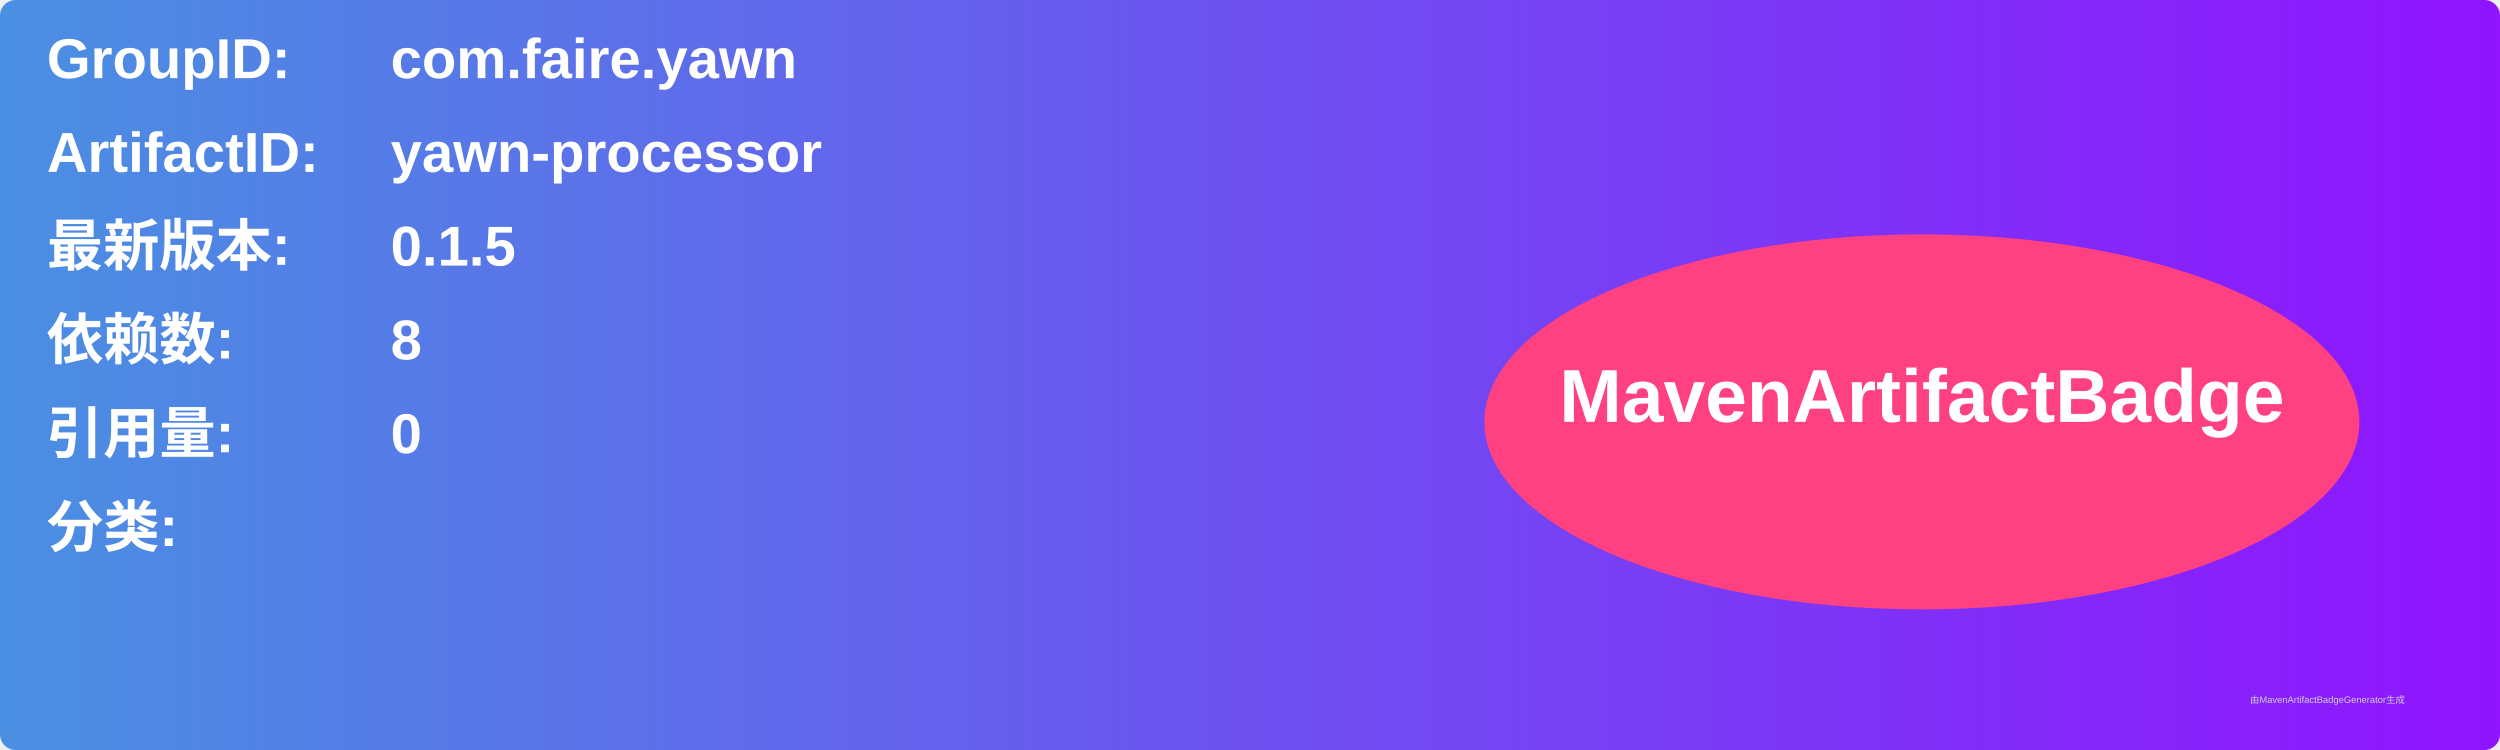
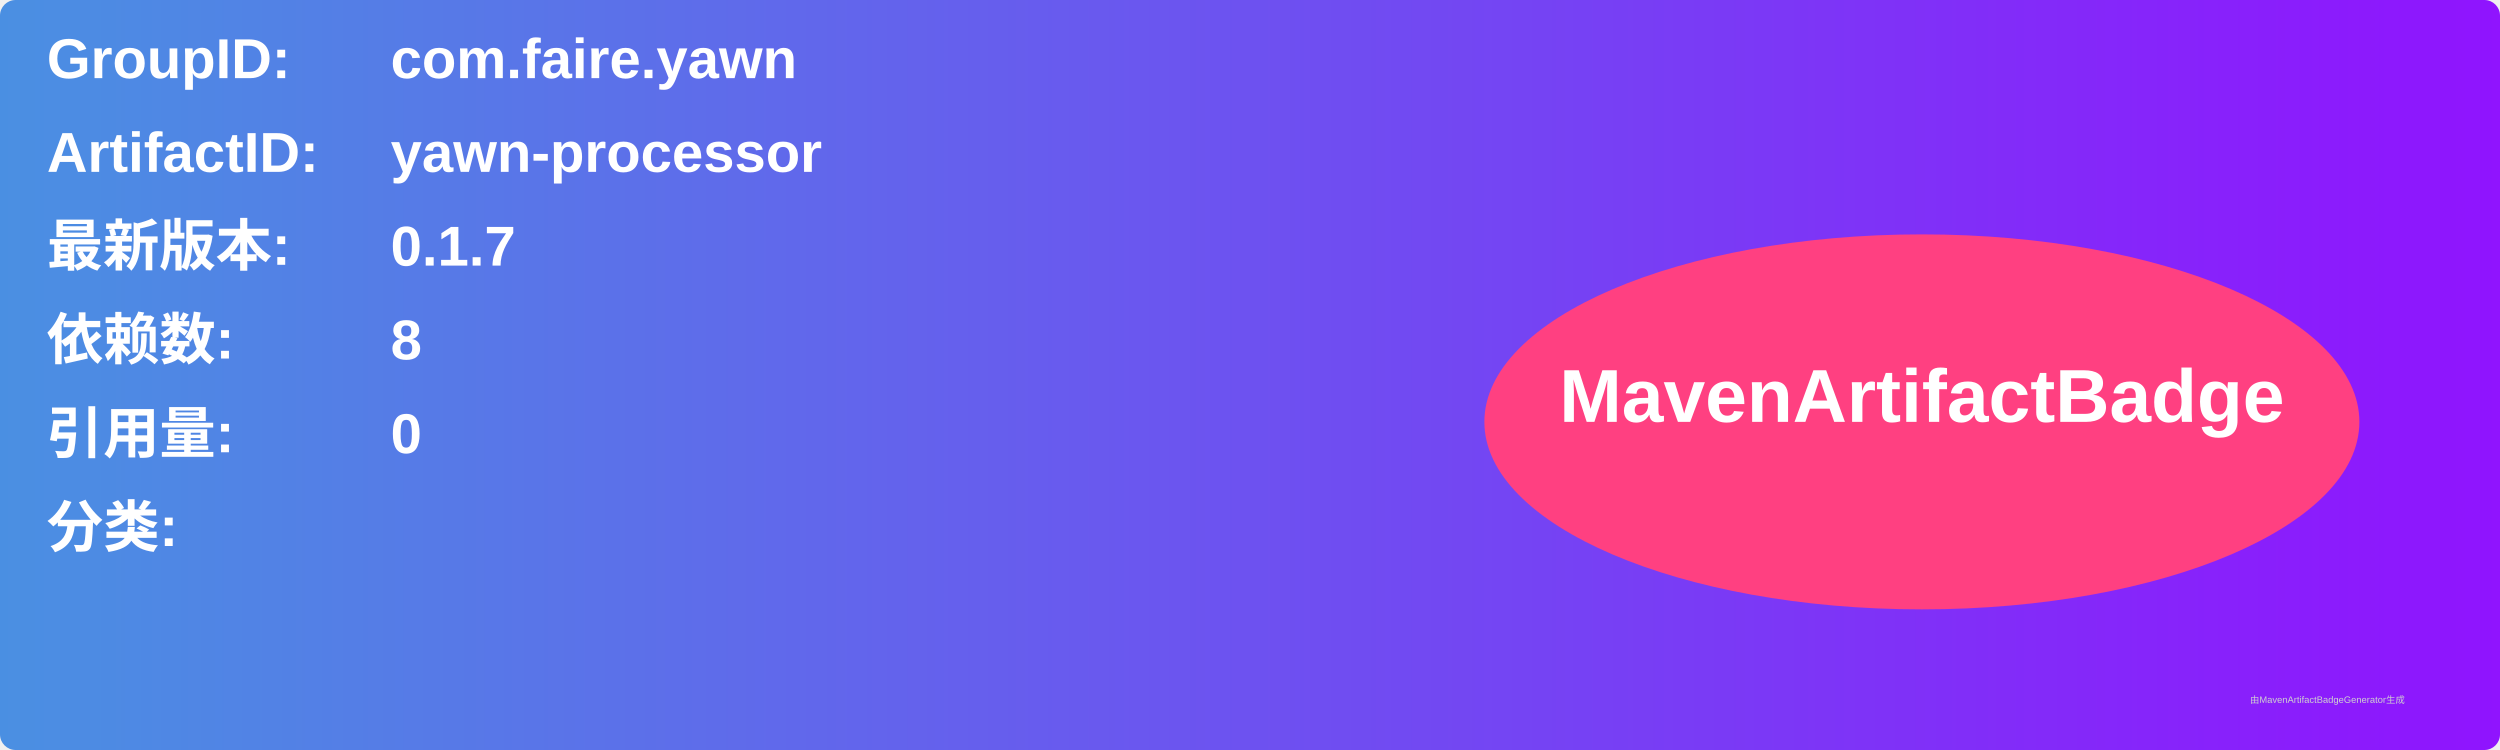
<svg xmlns="http://www.w3.org/2000/svg" width="800" height="240" viewBox="0 0 800 240">
  <linearGradient id="grad" x1="0%" y1="0%" x2="100%" y2="0%">
    <stop offset="0%" stop-color="#4a90e2" />
    <stop offset="100%" stop-color="#9013fe" />
  </linearGradient>
  <rect width="100%" height="100%" rx="5" ry="5" fill="url(#grad)" />
  <g transform="translate(15, 15)">
    <text x="0" y="10" font-family="Arial" font-size="18" fill="white" font-weight="bold" width="260">GroupID:</text>
    <text x="110" y="10" font-family="Arial" font-size="18" fill="white" font-weight="bold" width="460">com.faire.yawn</text>
    <text x="0" y="40" font-family="Arial" font-size="18" fill="white" font-weight="bold" width="260">ArtifactID:</text>
    <text x="110" y="40" font-family="Arial" font-size="18" fill="white" font-weight="bold" width="460">yawn-processor</text>
    <text x="0" y="70" font-family="Arial" font-size="18" fill="white" font-weight="bold">最新版本:</text>
    <text x="110" y="70" font-family="Arial" font-size="18" fill="white" font-weight="bold">
-       <tspan font-weight="bold">0.1.5</tspan>
+       <tspan font-weight="bold">0.1.7</tspan>
    </text>
    <text x="0" y="100" font-family="Arial" font-size="18" fill="white" font-weight="bold">依赖数: </text>
    <text x="110" y="100" font-family="Arial" font-size="18" fill="white">
      <tspan font-weight="bold">8</tspan>
    </text>
    <text x="0" y="130" font-family="Arial" font-size="18" fill="white" font-weight="bold">引用量: </text>
    <text x="110" y="130" font-family="Arial" font-size="18" fill="white">
      <tspan font-weight="bold">0</tspan>
    </text>
    <text x="0" y="160" font-family="Arial" font-size="18" fill="white" font-weight="bold">分类:</text>
    <text x="10" y="190" font-family="Arial" font-size="10" fill="white">
      <tspan font-weight="bold" />
    </text>
    <ellipse cx="600" cy="120" rx="140" ry="60" fill="#ff4081" />
    <text x="600" y="120" text-anchor="middle" font-family="Arial" font-size="24" fill="white" font-weight="bold">MavenArtifactBadge</text>
  </g>
  <text x="720" y="225" font-family="Arial" font-size="3" fill="#d0d0d0">由MavenArtifactBadgeGenerator生成</text>
</svg>
